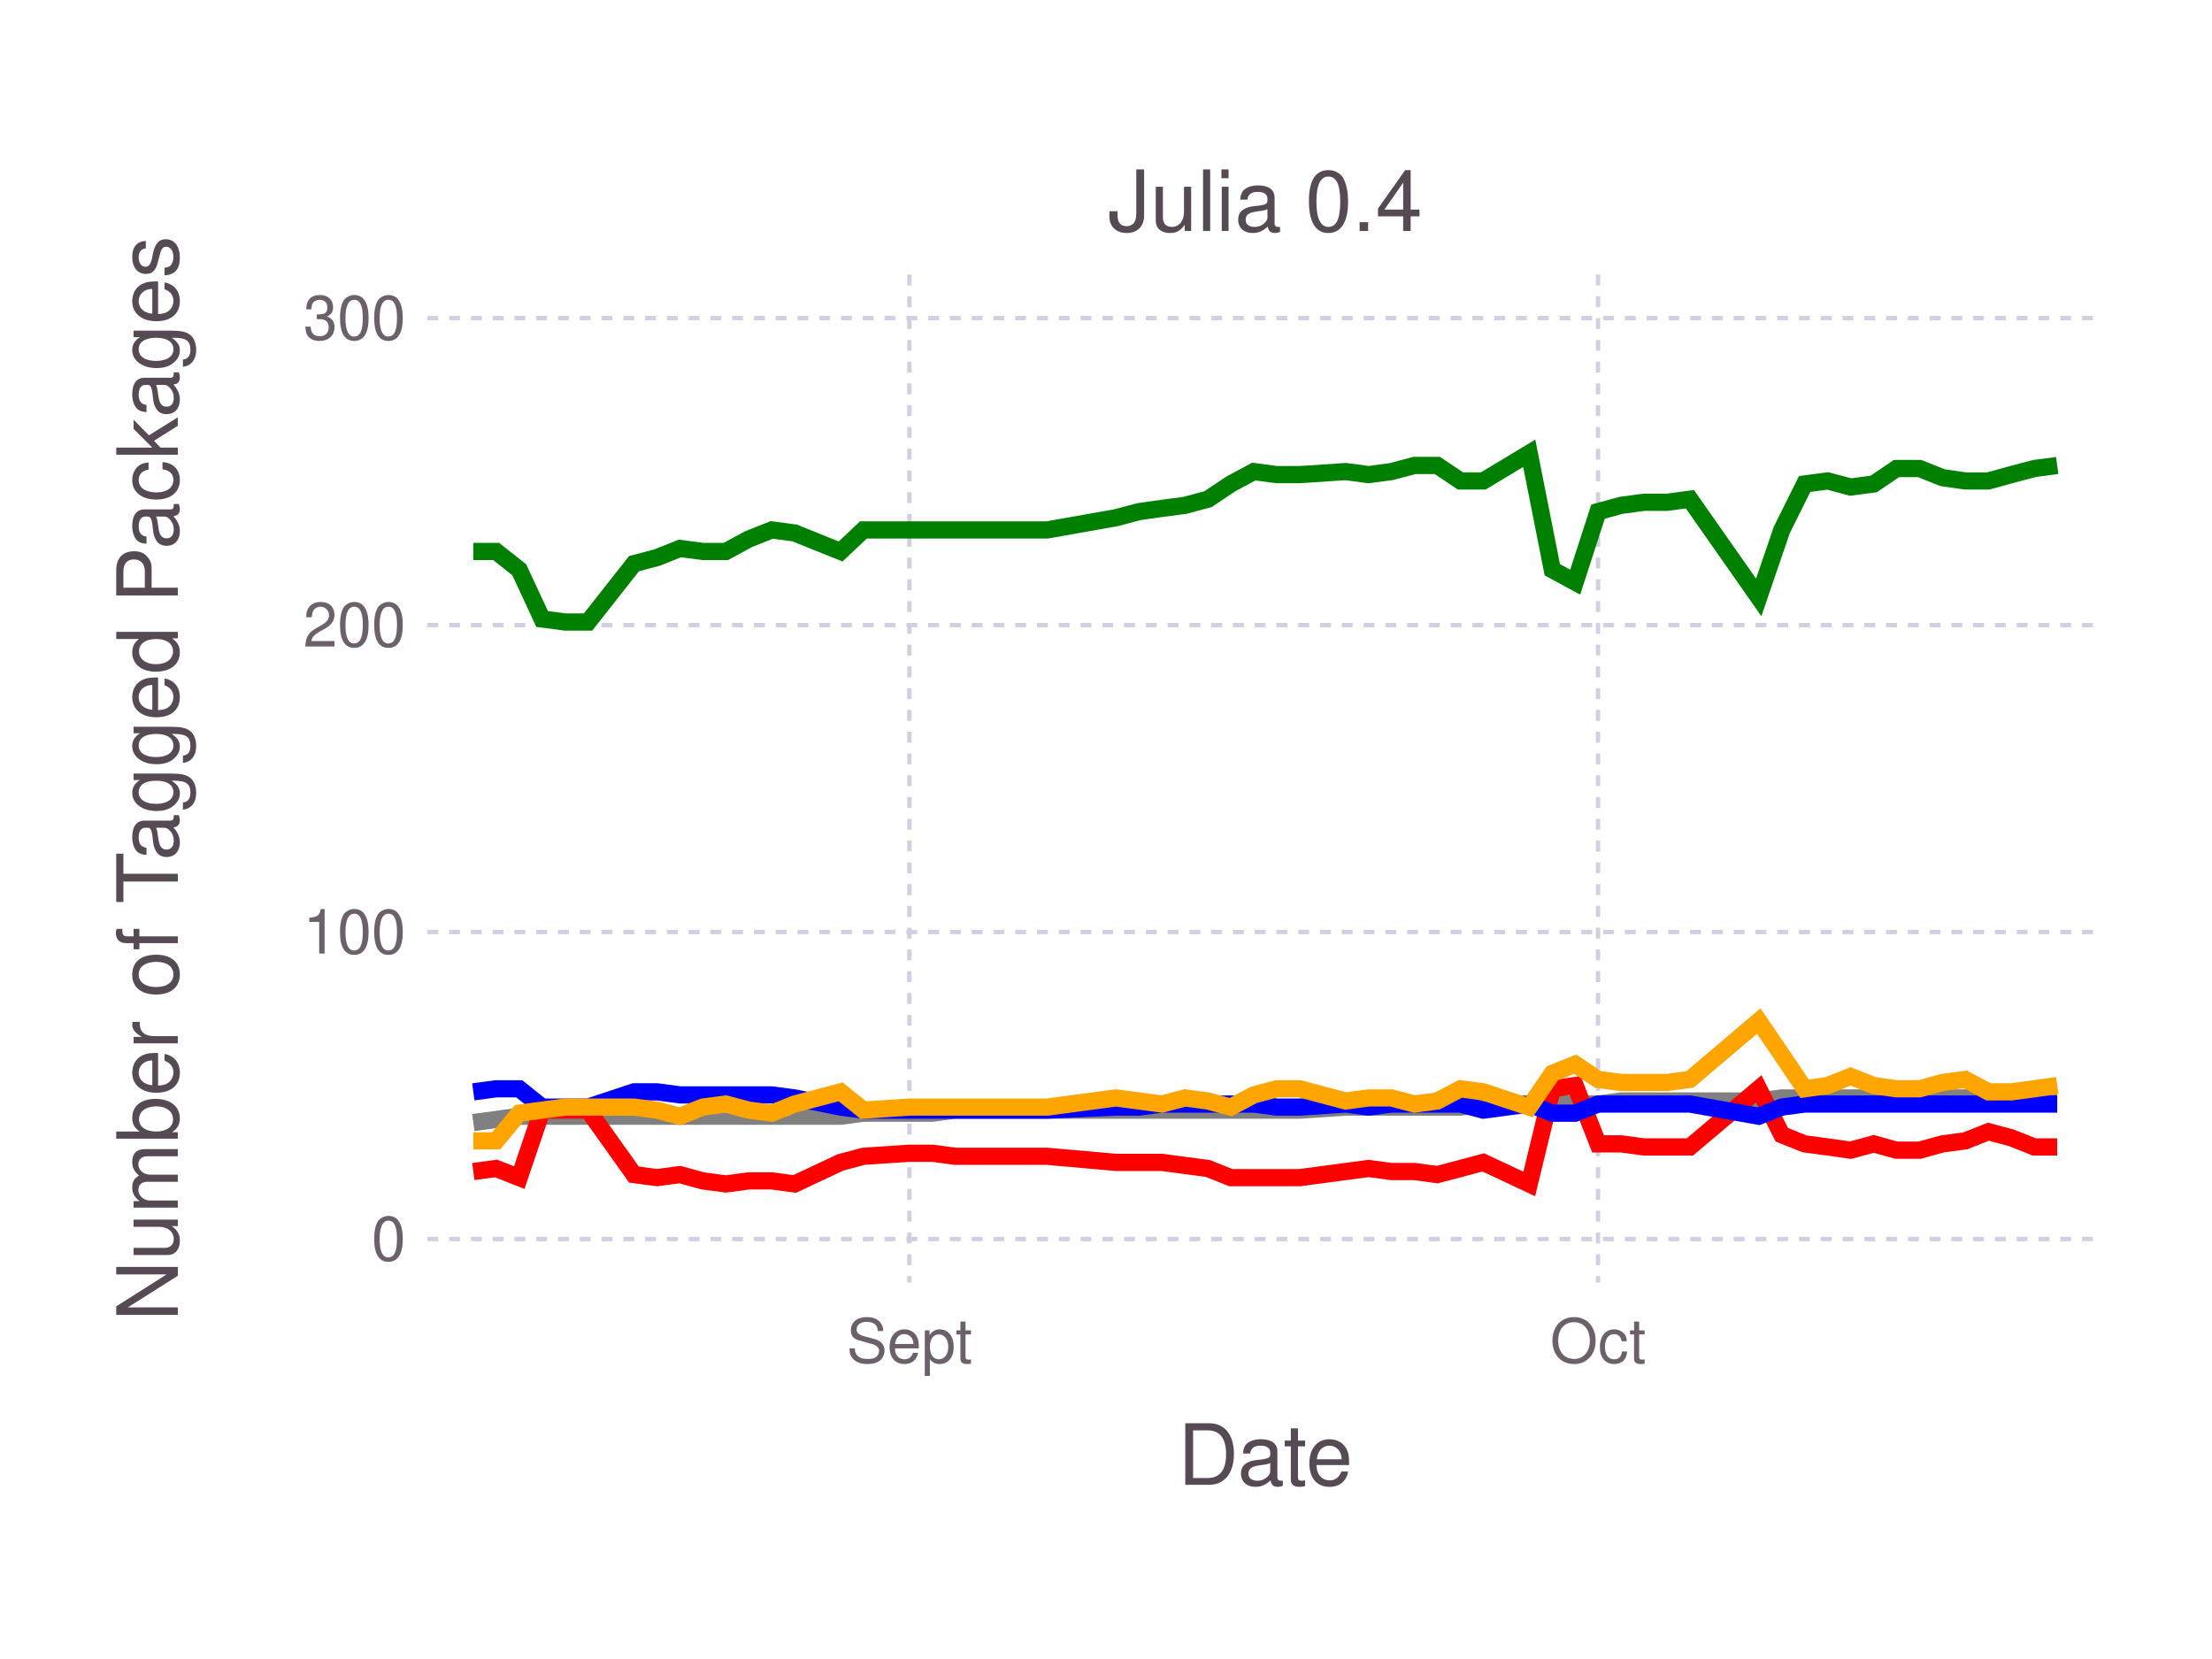
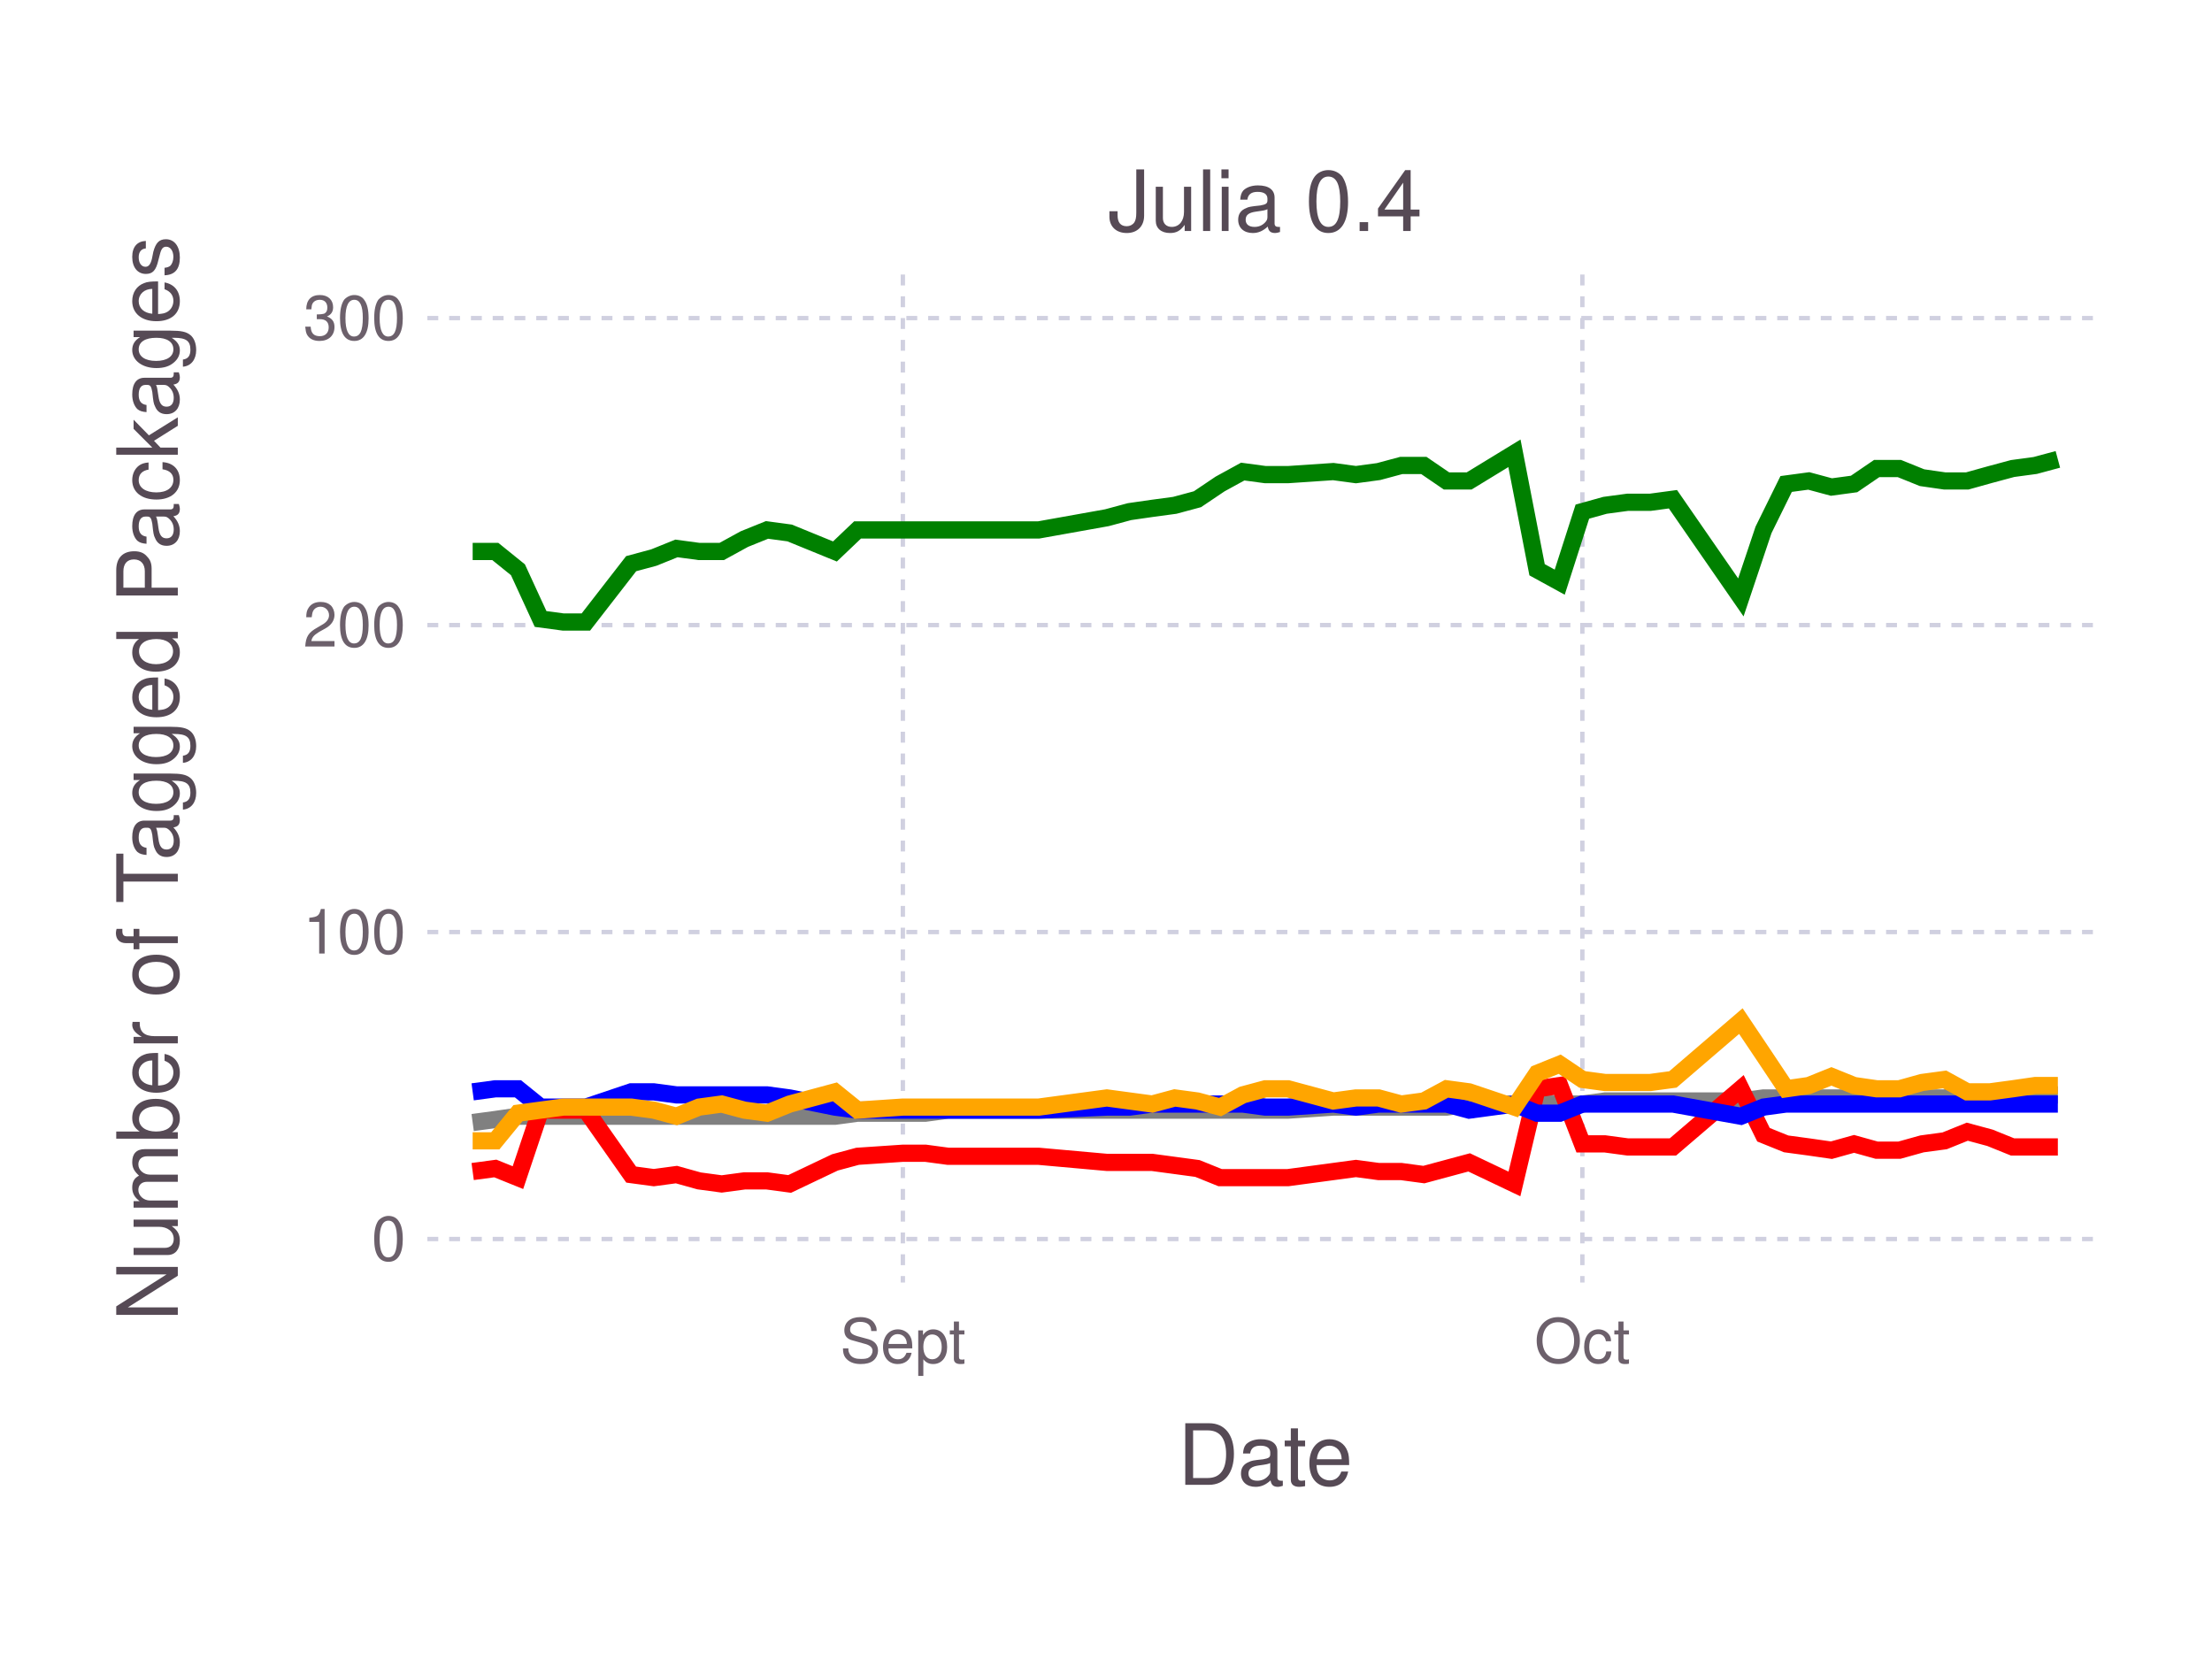
<svg xmlns="http://www.w3.org/2000/svg" version="1.2" width="101.6mm" height="76.2mm" viewBox="0 0 101.6 76.2" stroke="none" fill="#000000" stroke-width="0.3" font-size="3.88">
-   <g class="plotroot xscalable yscalable" id="fig-a73eccdda34c4a05b599e6876444bc18-element-1">
-     <g font-size="3.88" font-family="'PT Sans','Helvetica Neue','Helvetica',sans-serif" fill="#564A55" stroke="none" id="fig-a73eccdda34c4a05b599e6876444bc18-element-2">
+   <g class="plotroot xscalable yscalable" id="fig-0467b56a418743c28de9c1328599a027-element-1">
+     <g font-size="3.88" font-family="'PT Sans','Helvetica Neue','Helvetica',sans-serif" fill="#564A55" stroke="none" id="fig-0467b56a418743c28de9c1328599a027-element-2">
      <text x="58.12" y="68.2" text-anchor="middle">Date</text>
    </g>
-     <g class="guide xlabels" font-size="2.82" font-family="'PT Sans Caption','Helvetica Neue','Helvetica',sans-serif" fill="#6C606B" id="fig-a73eccdda34c4a05b599e6876444bc18-element-3">
-       <text x="41.77" y="62.59" text-anchor="middle">Sept</text>
-       <text x="73.4" y="62.59" text-anchor="middle">Oct</text>
+     <g class="guide xlabels" font-size="2.82" font-family="'PT Sans Caption','Helvetica Neue','Helvetica',sans-serif" fill="#6C606B" id="fig-0467b56a418743c28de9c1328599a027-element-3">
+       <text x="41.47" y="62.59" text-anchor="middle">Sept</text>
+       <text x="72.68" y="62.59" text-anchor="middle">Oct</text>
    </g>
-     <g clip-path="url(#fig-a73eccdda34c4a05b599e6876444bc18-element-5)" id="fig-a73eccdda34c4a05b599e6876444bc18-element-4">
-       <g pointer-events="visible" opacity="1" fill="none" stroke="none" class="guide background" id="fig-a73eccdda34c4a05b599e6876444bc18-element-6">
+     <g clip-path="url(#fig-0467b56a418743c28de9c1328599a027-element-5)" id="fig-0467b56a418743c28de9c1328599a027-element-4">
+       <g pointer-events="visible" opacity="1" fill="none" stroke="none" class="guide background" id="fig-0467b56a418743c28de9c1328599a027-element-6">
        <rect x="19.63" y="12.61" width="76.97" height="46.3" />
      </g>
-       <g class="guide ygridlines xfixed" stroke-dasharray="0.5,0.5" stroke-width="0.2" stroke="#D0D0E0" id="fig-a73eccdda34c4a05b599e6876444bc18-element-7">
+       <g class="guide ygridlines xfixed" stroke-dasharray="0.5,0.5" stroke-width="0.2" stroke="#D0D0E0" id="fig-0467b56a418743c28de9c1328599a027-element-7">
        <path fill="none" d="M19.63,56.91 L 96.6 56.91" />
        <path fill="none" d="M19.63,42.81 L 96.6 42.81" />
        <path fill="none" d="M19.63,28.71 L 96.6 28.71" />
        <path fill="none" d="M19.63,14.61 L 96.6 14.61" />
      </g>
-       <g class="guide xgridlines yfixed" stroke-dasharray="0.5,0.5" stroke-width="0.2" stroke="#D0D0E0" id="fig-a73eccdda34c4a05b599e6876444bc18-element-8">
-         <path fill="none" d="M41.77,12.61 L 41.77 58.91" />
-         <path fill="none" d="M73.4,12.61 L 73.4 58.91" />
+       <g class="guide xgridlines yfixed" stroke-dasharray="0.5,0.5" stroke-width="0.2" stroke="#D0D0E0" id="fig-0467b56a418743c28de9c1328599a027-element-8">
+         <path fill="none" d="M41.47,12.61 L 41.47 58.91" />
+         <path fill="none" d="M72.68,12.61 L 72.68 58.91" />
      </g>
-       <g class="plotpanel" id="fig-a73eccdda34c4a05b599e6876444bc18-element-9">
-         <g stroke-width="0.79" fill="none" class="geometry color_Package_was_untestable." stroke="#808080" id="fig-a73eccdda34c4a05b599e6876444bc18-element-10">
-           <path fill="none" d="M21.74,51.56 L 22.79 51.42 23.85 51.27 24.9 51.27 25.96 51.27 27.01 51.27 29.12 51.27 30.18 51.27 31.23 51.27 32.28 51.27 33.34 51.27 34.39 51.27 35.45 51.27 36.5 51.27 38.61 51.27 39.66 51.13 41.77 51.13 42.83 51.13 43.88 50.99 48.1 50.99 51.26 50.99 52.32 50.99 53.37 50.99 54.43 50.99 55.48 50.99 56.53 50.99 57.59 50.99 58.64 50.99 59.7 50.99 61.81 50.85 62.86 50.85 63.91 50.85 64.97 50.85 66.02 50.85 67.08 50.85 68.13 50.71 70.24 50.71 71.3 50.71 72.35 50.71 73.4 50.71 74.46 50.57 75.51 50.57 76.57 50.57 77.62 50.57 80.78 50.57 81.84 50.43 82.89 50.43 83.95 50.43 85 50.43 86.06 50.43 87.11 50.43 88.17 50.43 89.22 50.43 90.27 50.43 91.33 50.29 92.38 50.29 93.44 50.29 94.49 50.29" />
+       <g class="plotpanel" id="fig-0467b56a418743c28de9c1328599a027-element-9">
+         <g stroke-width="0.79" fill="none" class="geometry color_Package_was_untestable." stroke="#808080" id="fig-0467b56a418743c28de9c1328599a027-element-10">
+           <path fill="none" d="M21.71,51.56 L 22.75 51.42 23.79 51.27 24.83 51.27 25.87 51.27 26.91 51.27 28.99 51.27 30.03 51.27 31.07 51.27 32.11 51.27 33.15 51.27 34.19 51.27 35.23 51.27 36.27 51.27 38.35 51.27 39.39 51.13 41.47 51.13 42.51 51.13 43.55 50.99 47.71 50.99 50.84 50.99 51.88 50.99 52.92 50.99 53.96 50.99 55 50.99 56.04 50.99 57.08 50.99 58.12 50.99 59.16 50.99 61.24 50.85 62.28 50.85 63.32 50.85 64.36 50.85 65.4 50.85 66.44 50.85 67.48 50.71 69.56 50.71 70.6 50.71 71.64 50.71 72.68 50.71 73.72 50.57 74.76 50.57 75.8 50.57 76.84 50.57 79.96 50.57 81 50.43 82.04 50.43 83.08 50.43 84.12 50.43 85.16 50.43 86.2 50.43 87.24 50.43 88.28 50.43 89.32 50.43 90.36 50.29 91.4 50.29 92.44 50.29 93.48 50.29 94.52 50.29" />
        </g>
-         <g stroke-width="0.79" fill="none" class="geometry color_Package_doesn't_load." stroke="#FF0000" id="fig-a73eccdda34c4a05b599e6876444bc18-element-11">
-           <path fill="none" d="M21.74,53.81 L 22.79 53.67 23.85 54.09 24.9 50.99 25.96 50.99 27.01 50.99 29.12 53.95 30.18 54.09 31.23 53.95 32.28 54.24 33.34 54.38 34.39 54.24 35.45 54.24 36.5 54.38 38.61 53.39 39.66 53.11 41.77 52.97 42.83 52.97 43.88 53.11 48.1 53.11 51.26 53.39 52.32 53.39 53.37 53.39 54.43 53.53 55.48 53.67 56.53 54.09 57.59 54.09 58.64 54.09 59.7 54.09 61.81 53.81 62.86 53.67 63.91 53.81 64.97 53.81 66.02 53.95 67.08 53.67 68.13 53.39 70.24 54.38 71.3 50.01 72.35 49.86 73.4 52.54 74.46 52.54 75.51 52.68 76.57 52.68 77.62 52.68 80.78 50.01 81.84 52.12 82.89 52.54 83.95 52.68 85 52.83 86.06 52.54 87.11 52.83 88.17 52.83 89.22 52.54 90.27 52.4 91.33 51.98 92.38 52.26 93.44 52.68 94.49 52.68" />
+         <g stroke-width="0.79" fill="none" class="geometry color_Package_doesn't_load." stroke="#FF0000" id="fig-0467b56a418743c28de9c1328599a027-element-11">
+           <path fill="none" d="M21.71,53.81 L 22.75 53.67 23.79 54.09 24.83 50.99 25.87 50.99 26.91 50.99 28.99 53.95 30.03 54.09 31.07 53.95 32.11 54.24 33.15 54.38 34.19 54.24 35.23 54.24 36.27 54.38 38.35 53.39 39.39 53.11 41.47 52.97 42.51 52.97 43.55 53.11 47.71 53.11 50.84 53.39 51.88 53.39 52.92 53.39 53.96 53.53 55 53.67 56.04 54.09 57.08 54.09 58.12 54.09 59.16 54.09 61.24 53.81 62.28 53.67 63.32 53.81 64.36 53.81 65.4 53.95 66.44 53.67 67.48 53.39 69.56 54.38 70.6 50.01 71.64 49.86 72.68 52.54 73.72 52.54 74.76 52.68 75.8 52.68 76.84 52.68 79.96 50.01 81 52.12 82.04 52.54 83.08 52.68 84.12 52.83 85.16 52.54 86.2 52.83 87.24 52.83 88.28 52.54 89.32 52.4 90.36 51.98 91.4 52.26 92.44 52.68 93.48 52.68 94.52 52.68" />
        </g>
-         <g stroke-width="0.79" fill="none" class="geometry color_No_tests,_but_package_loads." stroke="#0000FF" id="fig-a73eccdda34c4a05b599e6876444bc18-element-12">
-           <path fill="none" d="M21.74,50.15 L 22.79 50.01 23.85 50.01 24.9 50.85 25.96 50.85 27.01 50.85 29.12 50.15 30.18 50.15 31.23 50.29 32.28 50.29 33.34 50.29 34.39 50.29 35.45 50.29 36.5 50.43 38.61 50.85 39.66 50.99 41.77 50.99 42.83 50.99 43.88 50.99 48.1 50.99 51.26 50.85 52.32 50.85 53.37 50.71 54.43 50.71 55.48 50.71 56.53 50.71 57.59 50.71 58.64 50.85 59.7 50.85 61.81 50.71 62.86 50.85 63.91 50.71 64.97 50.71 66.02 50.71 67.08 50.71 68.13 50.99 70.24 50.71 71.3 51.13 72.35 51.13 73.4 50.71 74.46 50.71 75.51 50.71 76.57 50.71 77.62 50.71 80.78 51.27 81.84 50.85 82.89 50.71 83.95 50.71 85 50.71 86.06 50.71 87.11 50.71 88.17 50.71 89.22 50.71 90.27 50.71 91.33 50.71 92.38 50.71 93.44 50.71 94.49 50.71" />
+         <g stroke-width="0.79" fill="none" class="geometry color_No_tests,_but_package_loads." stroke="#0000FF" id="fig-0467b56a418743c28de9c1328599a027-element-12">
+           <path fill="none" d="M21.71,50.15 L 22.75 50.01 23.79 50.01 24.83 50.85 25.87 50.85 26.91 50.85 28.99 50.15 30.03 50.15 31.07 50.29 32.11 50.29 33.15 50.29 34.19 50.29 35.23 50.29 36.27 50.43 38.35 50.85 39.39 50.99 41.47 50.99 42.51 50.99 43.55 50.99 47.71 50.99 50.84 50.85 51.88 50.85 52.92 50.71 53.96 50.71 55 50.71 56.04 50.71 57.08 50.71 58.12 50.85 59.16 50.85 61.24 50.71 62.28 50.85 63.32 50.71 64.36 50.71 65.4 50.71 66.44 50.71 67.48 50.99 69.56 50.71 70.6 51.13 71.64 51.13 72.68 50.71 73.72 50.71 74.76 50.71 75.8 50.71 76.84 50.71 79.96 51.27 81 50.85 82.04 50.71 83.08 50.71 84.12 50.71 85.16 50.71 86.2 50.71 87.24 50.71 88.28 50.71 89.32 50.71 90.36 50.71 91.4 50.71 92.44 50.71 93.48 50.71 94.52 50.71" />
        </g>
-         <g stroke-width="0.79" fill="none" class="geometry color_Tests_fail,_but_package_loads." stroke="#FFA500" id="fig-a73eccdda34c4a05b599e6876444bc18-element-13">
-           <path fill="none" d="M21.74,52.4 L 22.79 52.4 23.85 51.13 24.9 50.99 25.96 50.85 27.01 50.85 29.12 50.85 30.18 50.99 31.23 51.27 32.28 50.85 33.34 50.71 34.39 50.99 35.45 51.13 36.5 50.71 38.61 50.15 39.66 50.99 41.77 50.85 42.83 50.85 43.88 50.85 48.1 50.85 51.26 50.43 52.32 50.57 53.37 50.71 54.43 50.43 55.48 50.57 56.53 50.85 57.59 50.29 58.64 50.01 59.7 50.01 61.81 50.57 62.86 50.43 63.91 50.43 64.97 50.71 66.02 50.57 67.08 50.01 68.13 50.15 70.24 50.85 71.3 49.3 72.35 48.88 73.4 49.58 74.46 49.72 75.51 49.72 76.57 49.72 77.62 49.58 80.78 46.9 81.84 48.45 82.89 50.01 83.95 49.86 85 49.44 86.06 49.86 87.11 50.01 88.17 50.01 89.22 49.72 90.27 49.58 91.33 50.15 92.38 50.15 93.44 50.01 94.49 49.86" />
+         <g stroke-width="0.79" fill="none" class="geometry color_Tests_fail,_but_package_loads." stroke="#FFA500" id="fig-0467b56a418743c28de9c1328599a027-element-13">
+           <path fill="none" d="M21.71,52.4 L 22.75 52.4 23.79 51.13 24.83 50.99 25.87 50.85 26.91 50.85 28.99 50.85 30.03 50.99 31.07 51.27 32.11 50.85 33.15 50.71 34.19 50.99 35.23 51.13 36.27 50.71 38.35 50.15 39.39 50.99 41.47 50.85 42.51 50.85 43.55 50.85 47.71 50.85 50.84 50.43 51.88 50.57 52.92 50.71 53.96 50.43 55 50.57 56.04 50.85 57.08 50.29 58.12 50.01 59.16 50.01 61.24 50.57 62.28 50.43 63.32 50.43 64.36 50.71 65.4 50.57 66.44 50.01 67.48 50.15 69.56 50.85 70.6 49.3 71.64 48.88 72.68 49.58 73.72 49.72 74.76 49.72 75.8 49.72 76.84 49.58 79.96 46.9 81 48.45 82.04 50.01 83.08 49.86 84.12 49.44 85.16 49.86 86.2 50.01 87.24 50.01 88.28 49.72 89.32 49.58 90.36 50.15 91.4 50.15 92.44 50.01 93.48 49.86 94.52 49.86" />
        </g>
-         <g stroke-width="0.79" fill="none" class="geometry color_Tests_pass." stroke="#008000" id="fig-a73eccdda34c4a05b599e6876444bc18-element-14">
-           <path fill="none" d="M21.74,25.33 L 22.79 25.33 23.85 26.17 24.9 28.43 25.96 28.57 27.01 28.57 29.12 25.89 30.18 25.61 31.23 25.19 32.28 25.33 33.34 25.33 34.39 24.76 35.45 24.34 36.5 24.48 38.61 25.33 39.66 24.34 41.77 24.34 42.83 24.34 43.88 24.34 48.1 24.34 51.26 23.78 52.32 23.5 53.37 23.35 54.43 23.21 55.48 22.93 56.53 22.23 57.59 21.66 58.64 21.8 59.7 21.8 61.81 21.66 62.86 21.8 63.91 21.66 64.97 21.38 66.02 21.38 67.08 22.09 68.13 22.09 70.24 20.82 71.3 26.17 72.35 26.74 73.4 23.5 74.46 23.21 75.51 23.07 76.57 23.07 77.62 22.93 80.78 27.44 81.84 24.34 82.89 22.23 83.95 22.09 85 22.37 86.06 22.23 87.11 21.52 88.17 21.52 89.22 21.94 90.27 22.09 91.33 22.09 92.38 21.8 93.44 21.52 94.49 21.38" />
+         <g stroke-width="0.79" fill="none" class="geometry color_Tests_pass." stroke="#008000" id="fig-0467b56a418743c28de9c1328599a027-element-14">
+           <path fill="none" d="M21.71,25.33 L 22.75 25.33 23.79 26.17 24.83 28.43 25.87 28.57 26.91 28.57 28.99 25.89 30.03 25.61 31.07 25.19 32.11 25.33 33.15 25.33 34.19 24.76 35.23 24.34 36.27 24.48 38.35 25.33 39.39 24.34 41.47 24.34 42.51 24.34 43.55 24.34 47.71 24.34 50.84 23.78 51.88 23.5 52.92 23.35 53.96 23.21 55 22.93 56.04 22.23 57.08 21.66 58.12 21.8 59.16 21.8 61.24 21.66 62.28 21.8 63.32 21.66 64.36 21.38 65.4 21.38 66.44 22.09 67.48 22.09 69.56 20.82 70.6 26.17 71.64 26.74 72.68 23.5 73.72 23.21 74.76 23.07 75.8 23.07 76.84 22.93 79.96 27.44 81 24.34 82.04 22.23 83.08 22.09 84.12 22.37 85.16 22.23 86.2 21.52 87.24 21.52 88.28 21.94 89.32 22.09 90.36 22.09 91.4 21.8 92.44 21.52 93.48 21.38 94.52 21.1" />
        </g>
      </g>
    </g>
-     <g class="guide ylabels" font-size="2.82" font-family="'PT Sans Caption','Helvetica Neue','Helvetica',sans-serif" fill="#6C606B" id="fig-a73eccdda34c4a05b599e6876444bc18-element-15">
+     <g class="guide ylabels" font-size="2.82" font-family="'PT Sans Caption','Helvetica Neue','Helvetica',sans-serif" fill="#6C606B" id="fig-0467b56a418743c28de9c1328599a027-element-15">
      <text x="18.63" y="56.91" text-anchor="end" dy="0.35em">0</text>
      <text x="18.63" y="42.81" text-anchor="end" dy="0.35em">100</text>
      <text x="18.63" y="28.71" text-anchor="end" dy="0.35em">200</text>
      <text x="18.63" y="14.61" text-anchor="end" dy="0.35em">300</text>
    </g>
-     <g font-size="3.88" font-family="'PT Sans','Helvetica Neue','Helvetica',sans-serif" fill="#564A55" stroke="none" id="fig-a73eccdda34c4a05b599e6876444bc18-element-16">
+     <g font-size="3.88" font-family="'PT Sans','Helvetica Neue','Helvetica',sans-serif" fill="#564A55" stroke="none" id="fig-0467b56a418743c28de9c1328599a027-element-16">
      <text x="8.81" y="33.76" text-anchor="middle" dy="0.35em" transform="rotate(-90, 8.81, 35.76)">Number of Tagged Packages</text>
    </g>
-     <g font-size="3.88" font-family="'PT Sans','Helvetica Neue','Helvetica',sans-serif" fill="#564A55" stroke="none" id="fig-a73eccdda34c4a05b599e6876444bc18-element-17">
+     <g font-size="3.88" font-family="'PT Sans','Helvetica Neue','Helvetica',sans-serif" fill="#564A55" stroke="none" id="fig-0467b56a418743c28de9c1328599a027-element-17">
      <text x="58.12" y="10.61" text-anchor="middle">Julia 0.4</text>
    </g>
  </g>
  <defs>
-     <clipPath id="fig-a73eccdda34c4a05b599e6876444bc18-element-5">
+     <clipPath id="fig-0467b56a418743c28de9c1328599a027-element-5">
      <path d="M19.63,12.61 L 96.6 12.61 96.6 58.91 19.63 58.91" />
    </clipPath>
  </defs>
</svg>
